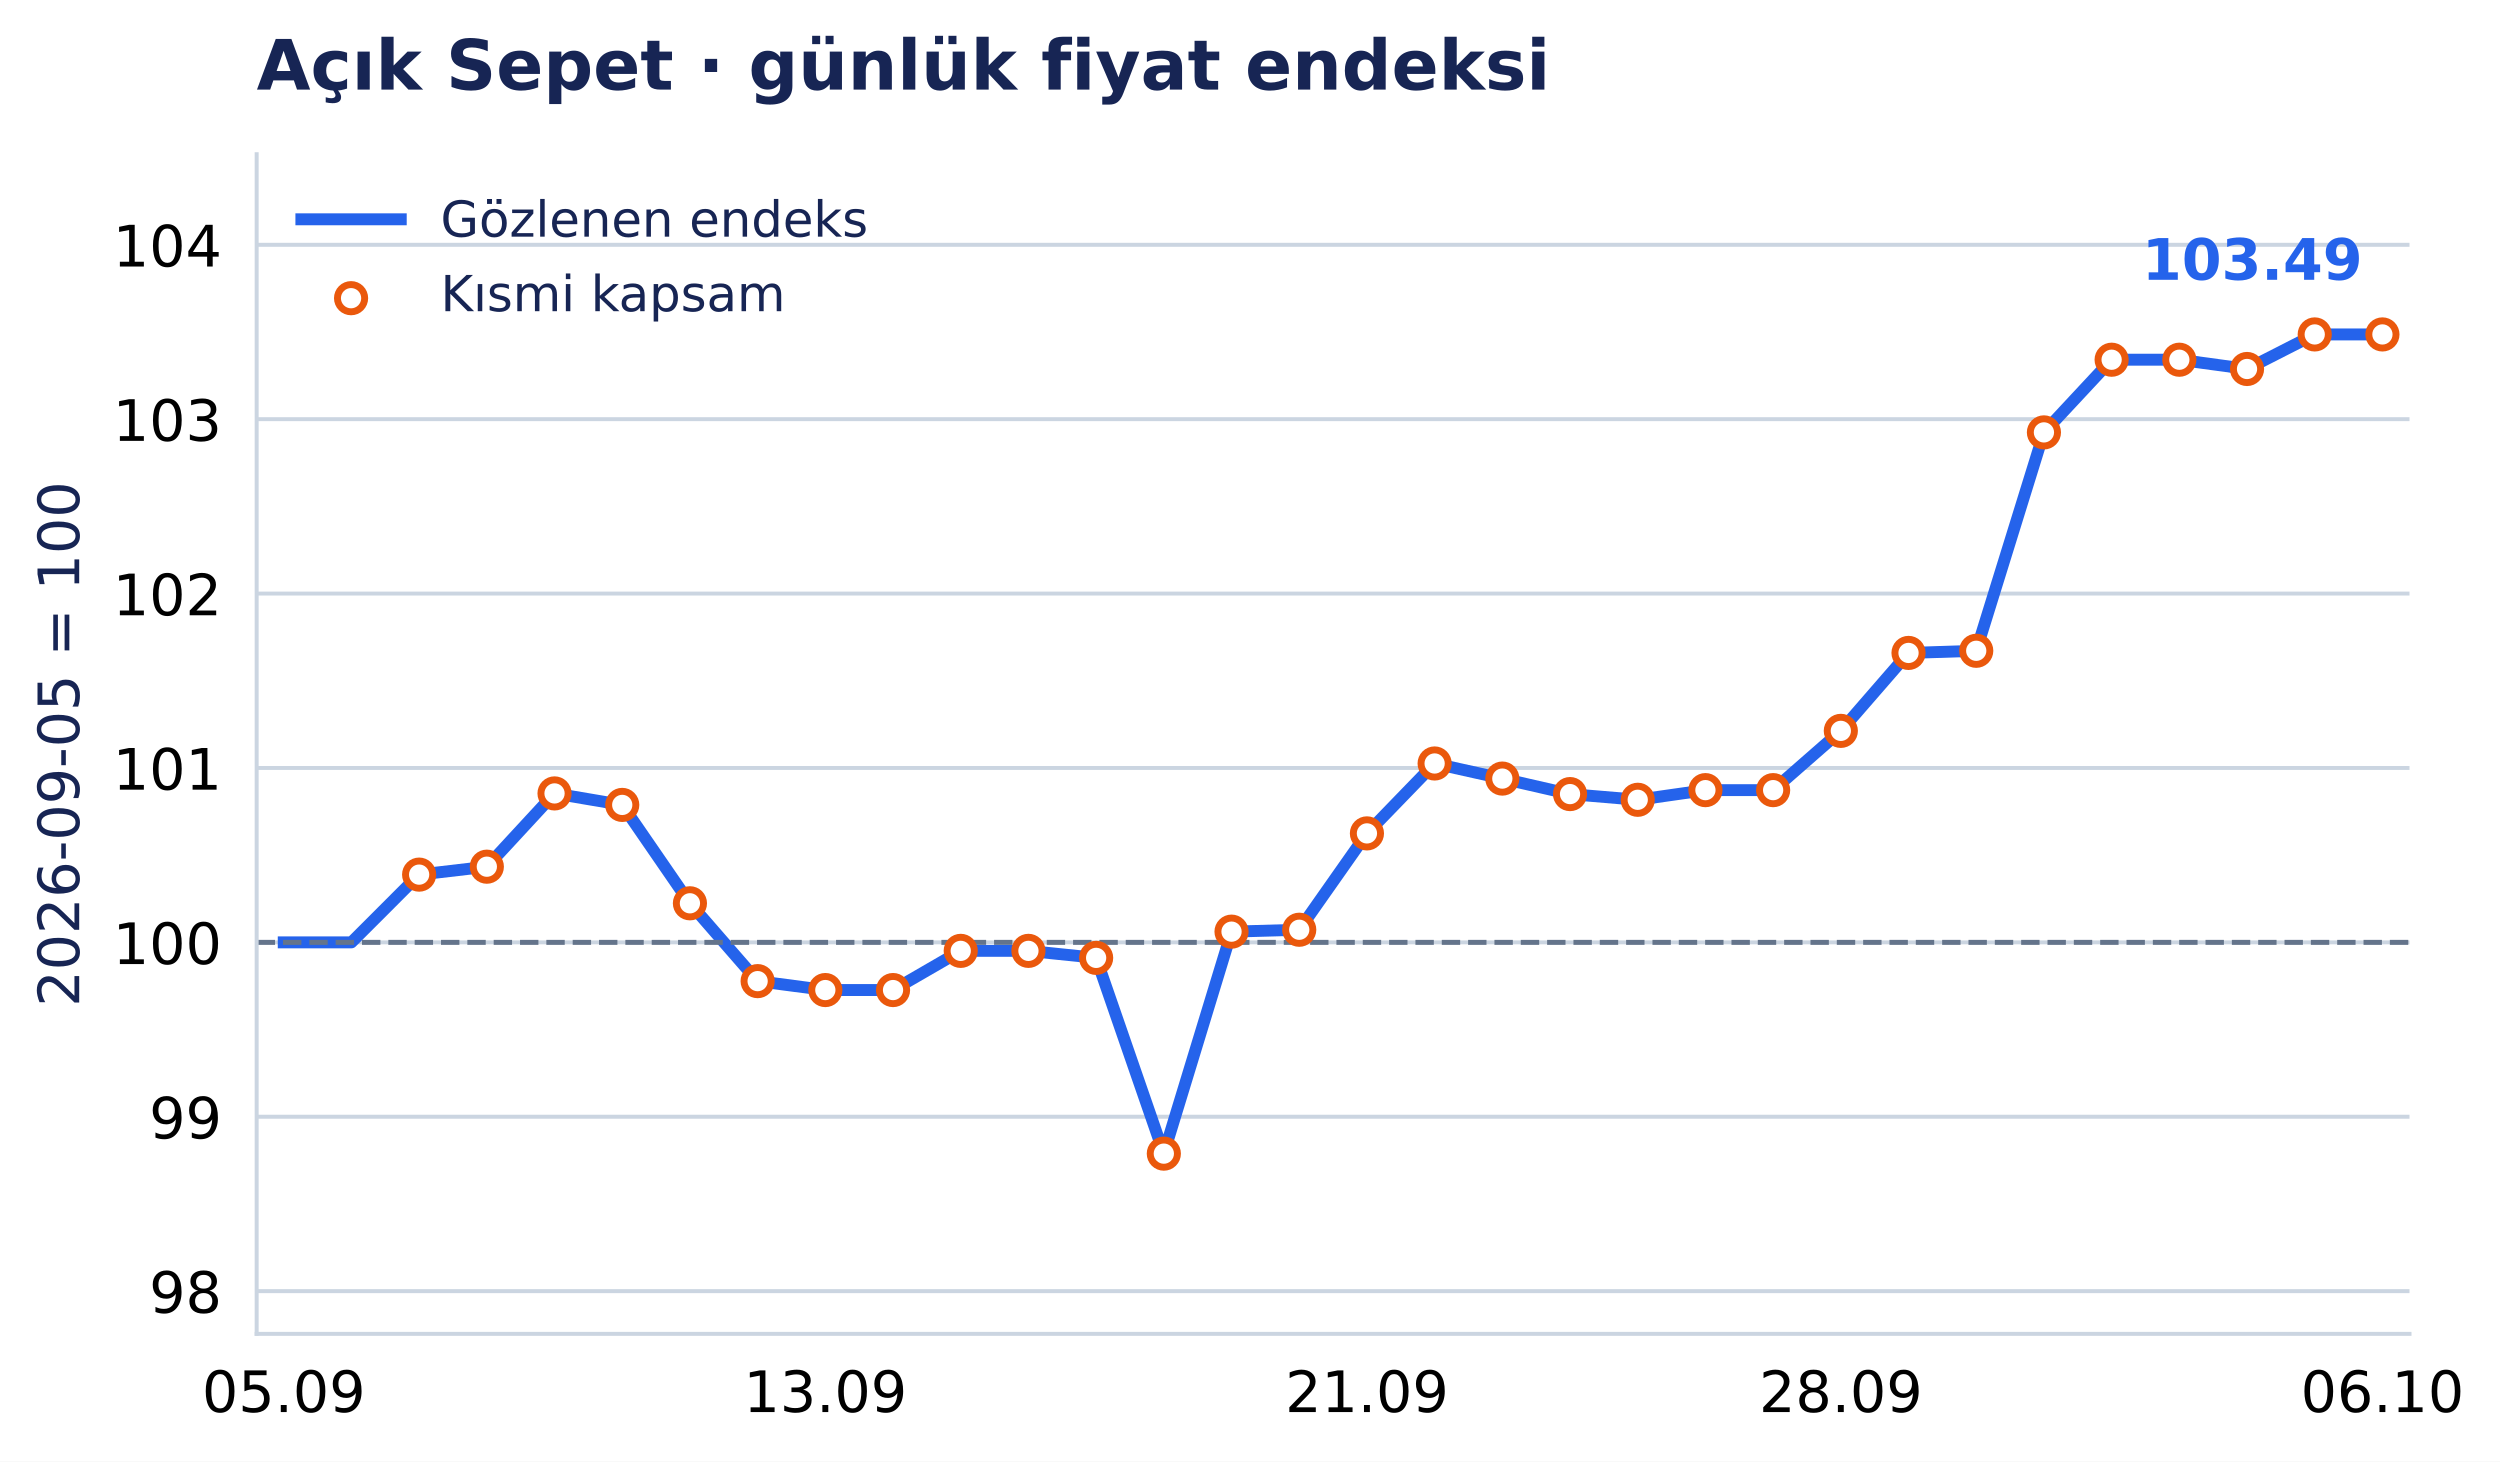
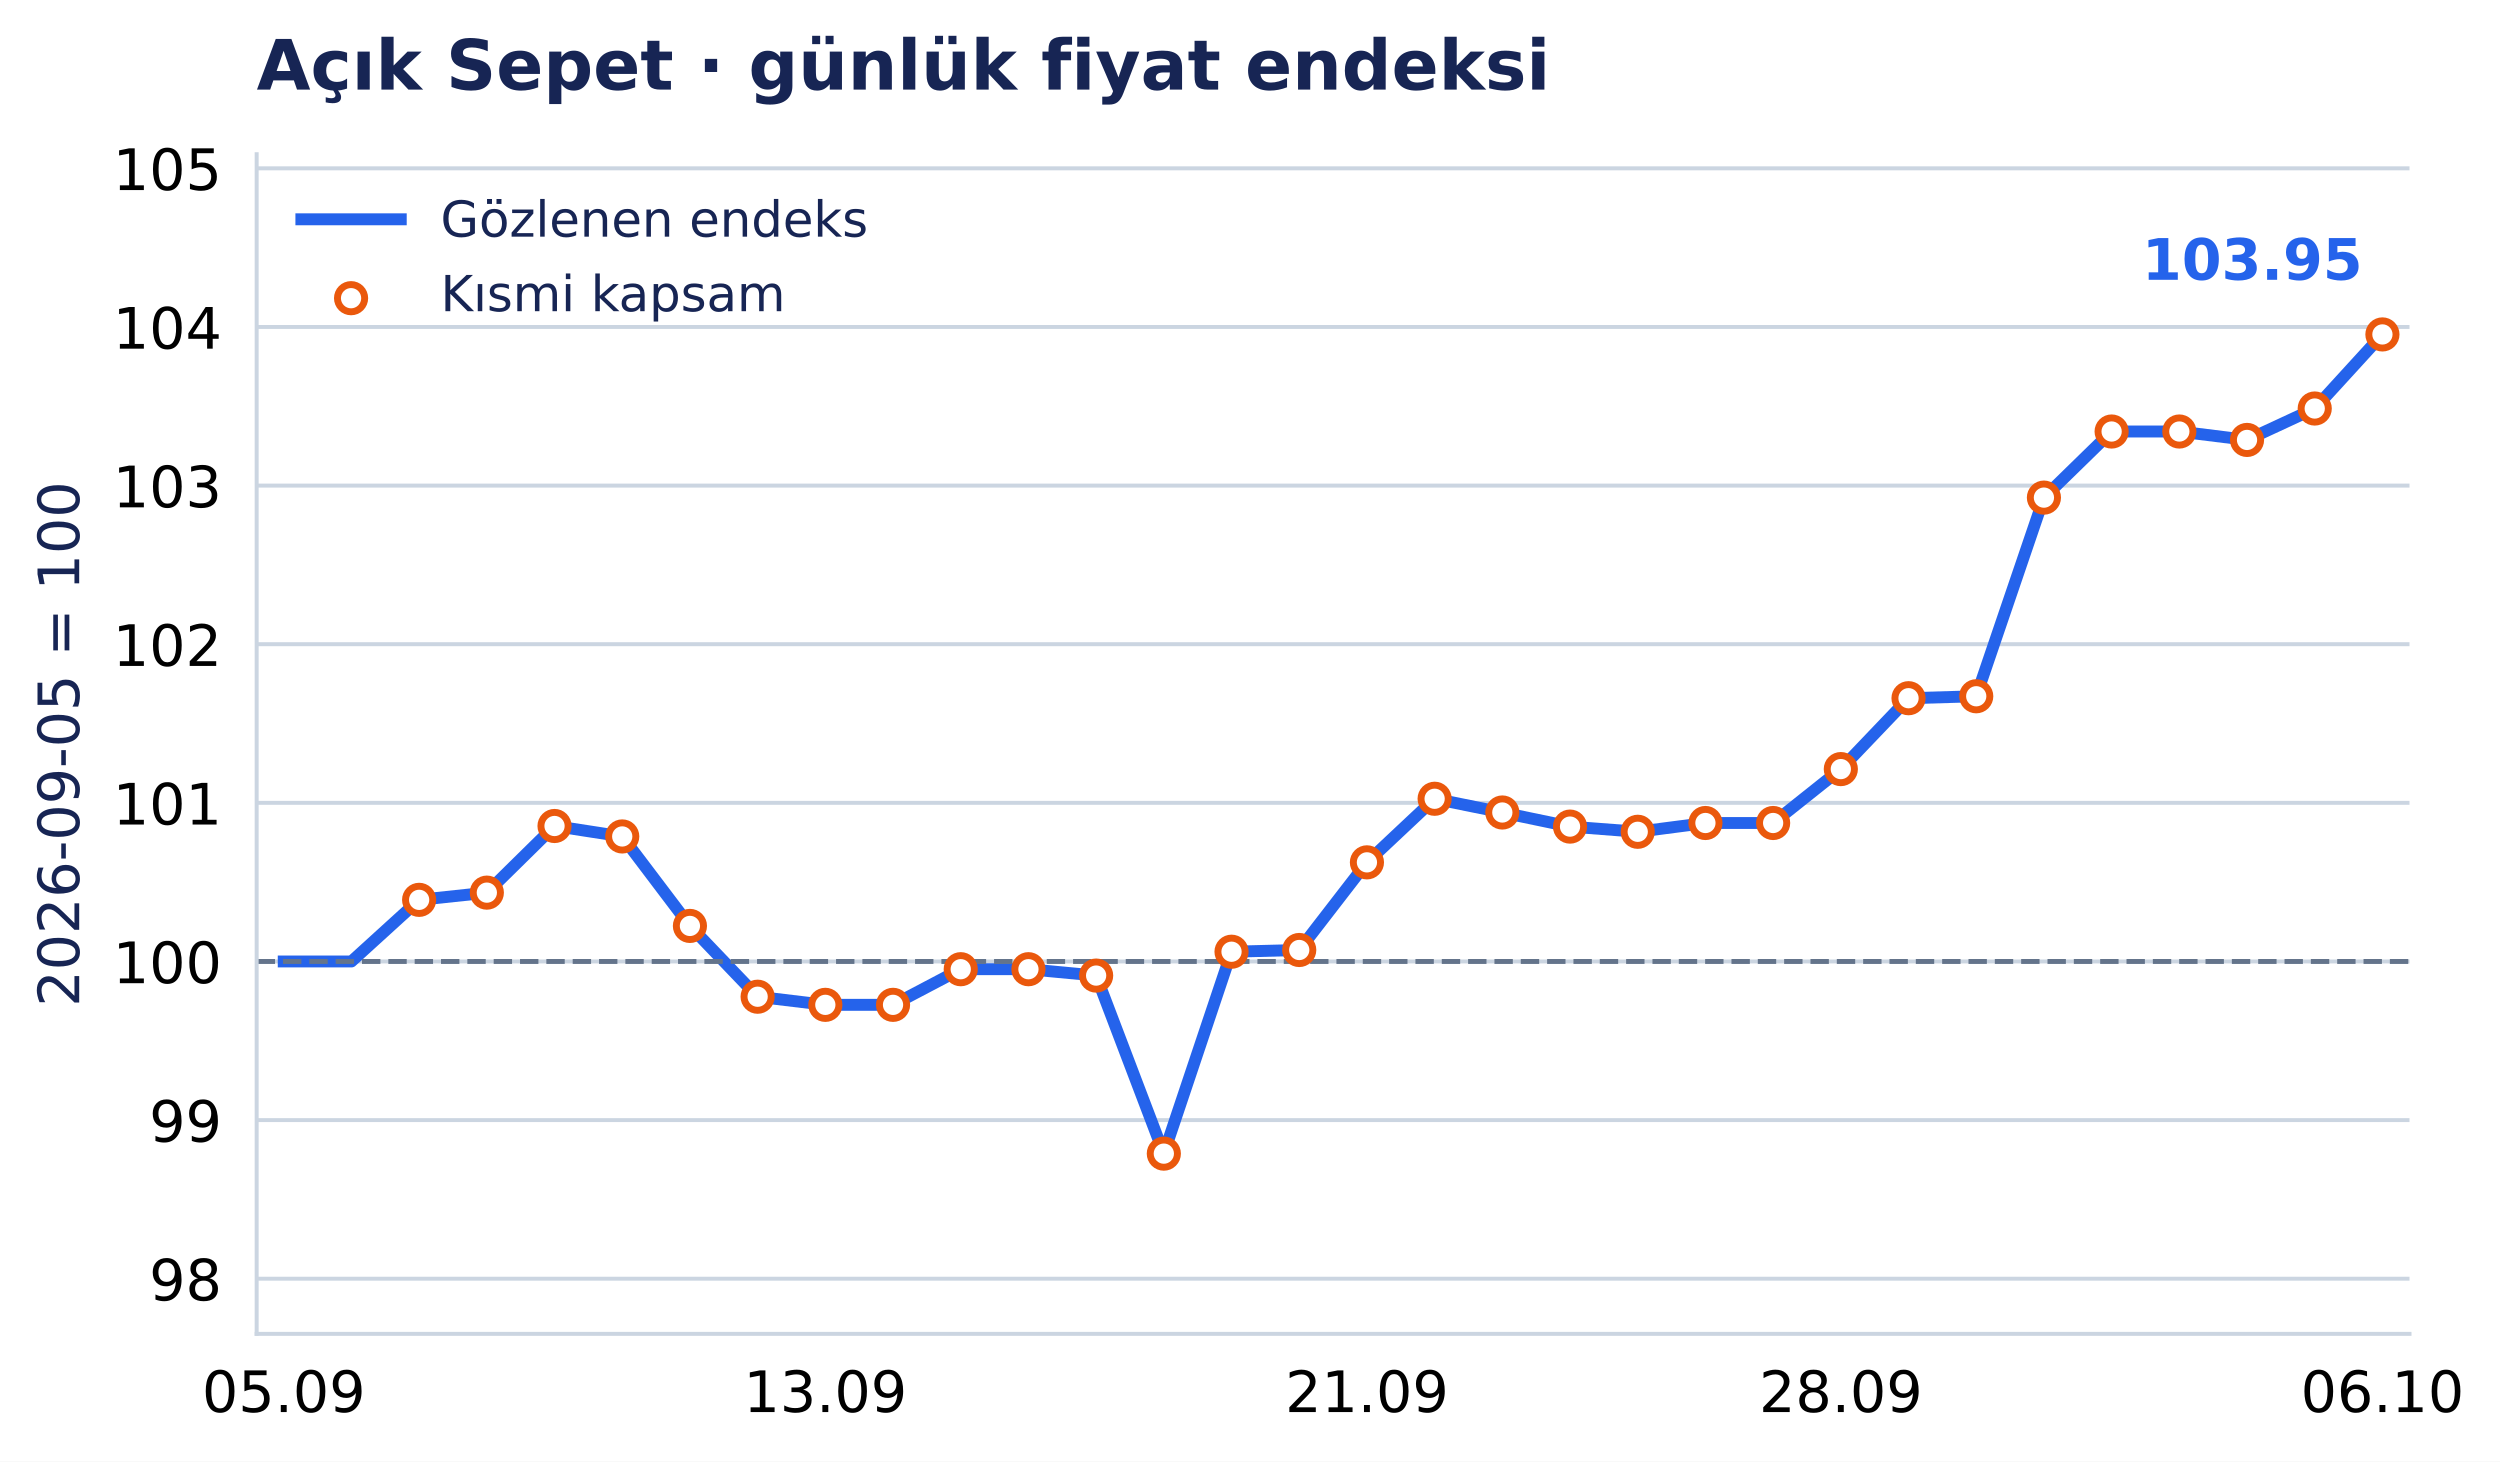
<svg xmlns="http://www.w3.org/2000/svg" xmlns:xlink="http://www.w3.org/1999/xlink" width="503.116pt" height="294.135pt" viewBox="0 0 503.116 294.135" version="1.1">
  <defs>
    <style type="text/css">*{stroke-linejoin: round; stroke-linecap: butt}</style>
  </defs>
  <g id="figure_1">
    <g id="patch_1">
      <path d="M 0 294.135 L 503.116 294.135 L 503.116 0 L 0 0 z " style="fill: #ffffff" />
    </g>
    <g id="axes_1">
      <g id="patch_2">
        <path d="M 51.651 268.435 L 484.904 268.435 L 484.904 31.035 L 51.651 31.035 z " style="fill: #ffffff" />
      </g>
      <g id="matplotlib.axis_1">
        <g id="xtick_1">
          <g id="line2d_1" />
          <g id="text_1">
            <text style="font-size: 11.5px; font-family: 'DejaVu Sans', 'Bitstream Vera Sans', 'Computer Modern Sans Serif', 'Lucida Grande', 'Verdana', 'Geneva', 'Lucid', 'Arial', 'Helvetica', 'Avant Garde', sans-serif; text-anchor: middle" x="57.1" y="284.172" transform="rotate(-0 57.10036 284.172)">05.09</text>
          </g>
        </g>
        <g id="xtick_2">
          <g id="line2d_2" />
          <g id="text_2">
            <text style="font-size: 11.5px; font-family: 'DejaVu Sans', 'Bitstream Vera Sans', 'Computer Modern Sans Serif', 'Lucida Grande', 'Verdana', 'Geneva', 'Lucid', 'Arial', 'Helvetica', 'Avant Garde', sans-serif; text-anchor: middle" x="166.095" y="284.172" transform="rotate(-0 166.095 284.172)">13.09</text>
          </g>
        </g>
        <g id="xtick_3">
          <g id="line2d_3" />
          <g id="text_3">
            <text style="font-size: 11.5px; font-family: 'DejaVu Sans', 'Bitstream Vera Sans', 'Computer Modern Sans Serif', 'Lucida Grande', 'Verdana', 'Geneva', 'Lucid', 'Arial', 'Helvetica', 'Avant Garde', sans-serif; text-anchor: middle" x="275.09" y="284.172" transform="rotate(-0 275.0896 284.172)">21.09</text>
          </g>
        </g>
        <g id="xtick_4">
          <g id="line2d_4" />
          <g id="text_4">
            <text style="font-size: 11.5px; font-family: 'DejaVu Sans', 'Bitstream Vera Sans', 'Computer Modern Sans Serif', 'Lucida Grande', 'Verdana', 'Geneva', 'Lucid', 'Arial', 'Helvetica', 'Avant Garde', sans-serif; text-anchor: middle" x="370.46" y="284.172" transform="rotate(-0 370.4599 284.172)">28.09</text>
          </g>
        </g>
        <g id="xtick_5">
          <g id="line2d_5" />
          <g id="text_5">
            <text style="font-size: 11.5px; font-family: 'DejaVu Sans', 'Bitstream Vera Sans', 'Computer Modern Sans Serif', 'Lucida Grande', 'Verdana', 'Geneva', 'Lucid', 'Arial', 'Helvetica', 'Avant Garde', sans-serif; text-anchor: middle" x="479.454" y="284.172" transform="rotate(-0 479.4545 284.172)">06.10</text>
          </g>
        </g>
      </g>
      <g id="matplotlib.axis_2">
        <g id="ytick_1">
          <g id="line2d_6">
-             <path d="M 51.651 259.839 L 484.904 259.839 " clip-path="url(#p644ab3a29c)" style="fill: none; stroke: #cbd5e1; stroke-width: 0.8; stroke-linecap: square" />
+             <path d="M 51.651 257.336 L 484.904 257.336 " clip-path="url(#p644ab3a29c)" style="fill: none; stroke: #cbd5e1; stroke-width: 0.8; stroke-linecap: square" />
          </g>
          <g id="line2d_7" />
          <g id="text_6">
-             <text style="font-size: 11.5px; font-family: 'DejaVu Sans', 'Bitstream Vera Sans', 'Computer Modern Sans Serif', 'Lucida Grande', 'Verdana', 'Geneva', 'Lucid', 'Arial', 'Helvetica', 'Avant Garde', sans-serif; text-anchor: end" x="44.651" y="264.207" transform="rotate(-0 44.65062 264.2073)">98</text>
+             <text style="font-size: 11.5px; font-family: 'DejaVu Sans', 'Bitstream Vera Sans', 'Computer Modern Sans Serif', 'Lucida Grande', 'Verdana', 'Geneva', 'Lucid', 'Arial', 'Helvetica', 'Avant Garde', sans-serif; text-anchor: end" x="44.651" y="261.705" transform="rotate(-0 44.65062 261.7049)">98</text>
          </g>
        </g>
        <g id="ytick_2">
          <g id="line2d_8">
-             <path d="M 51.651 224.742 L 484.904 224.742 " clip-path="url(#p644ab3a29c)" style="fill: none; stroke: #cbd5e1; stroke-width: 0.8; stroke-linecap: square" />
+             <path d="M 51.651 225.414 L 484.904 225.414 " clip-path="url(#p644ab3a29c)" style="fill: none; stroke: #cbd5e1; stroke-width: 0.8; stroke-linecap: square" />
          </g>
          <g id="line2d_9" />
          <g id="text_7">
-             <text style="font-size: 11.5px; font-family: 'DejaVu Sans', 'Bitstream Vera Sans', 'Computer Modern Sans Serif', 'Lucida Grande', 'Verdana', 'Geneva', 'Lucid', 'Arial', 'Helvetica', 'Avant Garde', sans-serif; text-anchor: end" x="44.651" y="229.111" transform="rotate(-0 44.65062 229.111)">99</text>
+             <text style="font-size: 11.5px; font-family: 'DejaVu Sans', 'Bitstream Vera Sans', 'Computer Modern Sans Serif', 'Lucida Grande', 'Verdana', 'Geneva', 'Lucid', 'Arial', 'Helvetica', 'Avant Garde', sans-serif; text-anchor: end" x="44.651" y="229.782" transform="rotate(-0 44.65062 229.7823)">99</text>
          </g>
        </g>
        <g id="ytick_3">
          <g id="line2d_10">
-             <path d="M 51.651 189.646 L 484.904 189.646 " clip-path="url(#p644ab3a29c)" style="fill: none; stroke: #cbd5e1; stroke-width: 0.8; stroke-linecap: square" />
+             <path d="M 51.651 193.491 L 484.904 193.491 " clip-path="url(#p644ab3a29c)" style="fill: none; stroke: #cbd5e1; stroke-width: 0.8; stroke-linecap: square" />
          </g>
          <g id="line2d_11" />
          <g id="text_8">
-             <text style="font-size: 11.5px; font-family: 'DejaVu Sans', 'Bitstream Vera Sans', 'Computer Modern Sans Serif', 'Lucida Grande', 'Verdana', 'Geneva', 'Lucid', 'Arial', 'Helvetica', 'Avant Garde', sans-serif; text-anchor: end" x="44.651" y="194.015" transform="rotate(-0 44.65062 194.0148)">100</text>
+             <text style="font-size: 11.5px; font-family: 'DejaVu Sans', 'Bitstream Vera Sans', 'Computer Modern Sans Serif', 'Lucida Grande', 'Verdana', 'Geneva', 'Lucid', 'Arial', 'Helvetica', 'Avant Garde', sans-serif; text-anchor: end" x="44.651" y="197.86" transform="rotate(-0 44.65062 197.8597)">100</text>
          </g>
        </g>
        <g id="ytick_4">
          <g id="line2d_12">
-             <path d="M 51.651 154.55 L 484.904 154.55 " clip-path="url(#p644ab3a29c)" style="fill: none; stroke: #cbd5e1; stroke-width: 0.8; stroke-linecap: square" />
+             <path d="M 51.651 161.568 L 484.904 161.568 " clip-path="url(#p644ab3a29c)" style="fill: none; stroke: #cbd5e1; stroke-width: 0.8; stroke-linecap: square" />
          </g>
          <g id="line2d_13" />
          <g id="text_9">
-             <text style="font-size: 11.5px; font-family: 'DejaVu Sans', 'Bitstream Vera Sans', 'Computer Modern Sans Serif', 'Lucida Grande', 'Verdana', 'Geneva', 'Lucid', 'Arial', 'Helvetica', 'Avant Garde', sans-serif; text-anchor: end" x="44.651" y="158.919" transform="rotate(-0 44.65062 158.9185)">101</text>
+             <text style="font-size: 11.5px; font-family: 'DejaVu Sans', 'Bitstream Vera Sans', 'Computer Modern Sans Serif', 'Lucida Grande', 'Verdana', 'Geneva', 'Lucid', 'Arial', 'Helvetica', 'Avant Garde', sans-serif; text-anchor: end" x="44.651" y="165.937" transform="rotate(-0 44.65062 165.937)">101</text>
          </g>
        </g>
        <g id="ytick_5">
          <g id="line2d_14">
-             <path d="M 51.651 119.454 L 484.904 119.454 " clip-path="url(#p644ab3a29c)" style="fill: none; stroke: #cbd5e1; stroke-width: 0.8; stroke-linecap: square" />
+             <path d="M 51.651 129.646 L 484.904 129.646 " clip-path="url(#p644ab3a29c)" style="fill: none; stroke: #cbd5e1; stroke-width: 0.8; stroke-linecap: square" />
          </g>
          <g id="line2d_15" />
          <g id="text_10">
-             <text style="font-size: 11.5px; font-family: 'DejaVu Sans', 'Bitstream Vera Sans', 'Computer Modern Sans Serif', 'Lucida Grande', 'Verdana', 'Geneva', 'Lucid', 'Arial', 'Helvetica', 'Avant Garde', sans-serif; text-anchor: end" x="44.651" y="123.822" transform="rotate(-0 44.65062 123.8223)">102</text>
+             <text style="font-size: 11.5px; font-family: 'DejaVu Sans', 'Bitstream Vera Sans', 'Computer Modern Sans Serif', 'Lucida Grande', 'Verdana', 'Geneva', 'Lucid', 'Arial', 'Helvetica', 'Avant Garde', sans-serif; text-anchor: end" x="44.651" y="134.014" transform="rotate(-0 44.65062 134.0144)">102</text>
          </g>
        </g>
        <g id="ytick_6">
          <g id="line2d_16">
-             <path d="M 51.651 84.357 L 484.904 84.357 " clip-path="url(#p644ab3a29c)" style="fill: none; stroke: #cbd5e1; stroke-width: 0.8; stroke-linecap: square" />
+             <path d="M 51.651 97.723 L 484.904 97.723 " clip-path="url(#p644ab3a29c)" style="fill: none; stroke: #cbd5e1; stroke-width: 0.8; stroke-linecap: square" />
          </g>
          <g id="line2d_17" />
          <g id="text_11">
-             <text style="font-size: 11.5px; font-family: 'DejaVu Sans', 'Bitstream Vera Sans', 'Computer Modern Sans Serif', 'Lucida Grande', 'Verdana', 'Geneva', 'Lucid', 'Arial', 'Helvetica', 'Avant Garde', sans-serif; text-anchor: end" x="44.651" y="88.726" transform="rotate(-0 44.65062 88.72605)">103</text>
+             <text style="font-size: 11.5px; font-family: 'DejaVu Sans', 'Bitstream Vera Sans', 'Computer Modern Sans Serif', 'Lucida Grande', 'Verdana', 'Geneva', 'Lucid', 'Arial', 'Helvetica', 'Avant Garde', sans-serif; text-anchor: end" x="44.651" y="102.092" transform="rotate(-0 44.65062 102.0918)">103</text>
          </g>
        </g>
        <g id="ytick_7">
          <g id="line2d_18">
-             <path d="M 51.651 49.261 L 484.904 49.261 " clip-path="url(#p644ab3a29c)" style="fill: none; stroke: #cbd5e1; stroke-width: 0.8; stroke-linecap: square" />
+             <path d="M 51.651 65.801 L 484.904 65.801 " clip-path="url(#p644ab3a29c)" style="fill: none; stroke: #cbd5e1; stroke-width: 0.8; stroke-linecap: square" />
          </g>
          <g id="line2d_19" />
          <g id="text_12">
-             <text style="font-size: 11.5px; font-family: 'DejaVu Sans', 'Bitstream Vera Sans', 'Computer Modern Sans Serif', 'Lucida Grande', 'Verdana', 'Geneva', 'Lucid', 'Arial', 'Helvetica', 'Avant Garde', sans-serif; text-anchor: end" x="44.651" y="53.63" transform="rotate(-0 44.65062 53.6298)">104</text>
-           </g>
-         </g>
-         <g id="text_13">
+             <text style="font-size: 11.5px; font-family: 'DejaVu Sans', 'Bitstream Vera Sans', 'Computer Modern Sans Serif', 'Lucida Grande', 'Verdana', 'Geneva', 'Lucid', 'Arial', 'Helvetica', 'Avant Garde', sans-serif; text-anchor: end" x="44.651" y="70.169" transform="rotate(-0 44.65062 70.16923)">104</text>
+           </g>
+         </g>
+         <g id="ytick_8">
+           <g id="line2d_20">
+             <path d="M 51.651 33.878 L 484.904 33.878 " clip-path="url(#p644ab3a29c)" style="fill: none; stroke: #cbd5e1; stroke-width: 0.8; stroke-linecap: square" />
+           </g>
+           <g id="line2d_21" />
+           <g id="text_13">
+             <text style="font-size: 11.5px; font-family: 'DejaVu Sans', 'Bitstream Vera Sans', 'Computer Modern Sans Serif', 'Lucida Grande', 'Verdana', 'Geneva', 'Lucid', 'Arial', 'Helvetica', 'Avant Garde', sans-serif; text-anchor: end" x="44.651" y="38.247" transform="rotate(-0 44.65062 38.24662)">105</text>
+           </g>
+         </g>
+         <g id="text_14">
          <text style="font-size: 11.5px; font-family: 'DejaVu Sans', 'Bitstream Vera Sans', 'Computer Modern Sans Serif', 'Lucida Grande', 'Verdana', 'Geneva', 'Lucid', 'Arial', 'Helvetica', 'Avant Garde', sans-serif; text-anchor: middle; fill: #172554" x="15.937" y="149.735" transform="rotate(-90 15.93731 149.7347)">2026-09-05 = 100</text>
        </g>
      </g>
-       <g id="line2d_20">
-         <path d="M 57.1 189.646 L 70.725 189.646 L 84.349 176.015 L 97.973 174.418 L 111.598 159.674 L 125.222 161.987 L 138.846 181.785 L 152.471 197.448 L 166.095 199.245 L 179.719 199.245 L 193.344 191.359 L 206.968 191.359 L 220.592 192.77 L 234.217 232.165 L 247.841 187.491 L 261.465 187.109 L 275.09 167.718 L 288.714 153.648 L 302.338 156.687 L 315.963 159.807 L 329.587 160.955 L 343.211 159.011 L 356.836 159.011 L 370.46 147.085 L 384.084 131.4 L 397.709 130.969 L 411.333 87.018 L 424.957 72.393 L 438.582 72.393 L 452.206 74.257 L 465.83 67.304 L 479.454 67.304 " clip-path="url(#p644ab3a29c)" style="fill: none; stroke: #2563eb; stroke-width: 2.4; stroke-linecap: square" />
-       </g>
-       <g id="line2d_21">
-         <path d="M 51.651 189.646 L 484.904 189.646 " clip-path="url(#p644ab3a29c)" style="fill: none; stroke-dasharray: 3.7,1.6; stroke-dashoffset: 0; stroke: #64748b" />
+       <g id="line2d_22">
+         <path d="M 57.1 193.491 L 70.725 193.491 L 84.349 181.092 L 97.973 179.64 L 111.598 166.229 L 125.222 168.333 L 138.846 186.34 L 152.471 200.587 L 166.095 202.222 L 179.719 202.222 L 193.344 195.049 L 206.968 195.049 L 220.592 196.332 L 234.217 232.165 L 247.841 191.531 L 261.465 191.183 L 275.09 173.546 L 288.714 160.748 L 302.338 163.512 L 315.963 166.35 L 329.587 167.394 L 343.211 165.626 L 356.836 165.626 L 370.46 154.778 L 384.084 140.512 L 397.709 140.12 L 411.333 100.143 L 424.957 86.841 L 438.582 86.841 L 452.206 88.536 L 465.83 82.212 L 479.454 67.304 " clip-path="url(#p644ab3a29c)" style="fill: none; stroke: #2563eb; stroke-width: 2.4; stroke-linecap: square" />
+       </g>
+       <g id="line2d_23">
+         <path d="M 51.651 193.491 L 484.904 193.491 " clip-path="url(#p644ab3a29c)" style="fill: none; stroke-dasharray: 3.7,1.6; stroke-dashoffset: 0; stroke: #64748b" />
      </g>
      <g id="patch_3">
        <path d="M 51.651 268.435 L 51.651 31.035 " style="fill: none; stroke: #cbd5e1; stroke-width: 0.8; stroke-linejoin: miter; stroke-linecap: square" />
      </g>
      <g id="patch_4">
        <path d="M 51.651 268.435 L 484.904 268.435 " style="fill: none; stroke: #cbd5e1; stroke-width: 0.8; stroke-linejoin: miter; stroke-linecap: square" />
      </g>
      <g id="PathCollection_1">
        <defs>
          <path id="m3957c04aab" d="M 0 2.739 C 0.726 2.739 1.423 2.45 1.936 1.936 C 2.45 1.423 2.739 0.726 2.739 0 C 2.739 -0.726 2.45 -1.423 1.936 -1.936 C 1.423 -2.45 0.726 -2.739 0 -2.739 C -0.726 -2.739 -1.423 -2.45 -1.936 -1.936 C -2.45 -1.423 -2.739 -0.726 -2.739 0 C -2.739 0.726 -2.45 1.423 -1.936 1.936 C -1.423 2.45 -0.726 2.739 0 2.739 z " style="stroke: #ea580c; stroke-width: 1.4" />
        </defs>
        <g clip-path="url(#p644ab3a29c)">
-           <use xlink:href="#m3957c04aab" x="84.349" y="176.015" style="fill: #ffffff; stroke: #ea580c; stroke-width: 1.4" />
-           <use xlink:href="#m3957c04aab" x="97.973" y="174.418" style="fill: #ffffff; stroke: #ea580c; stroke-width: 1.4" />
-           <use xlink:href="#m3957c04aab" x="111.598" y="159.674" style="fill: #ffffff; stroke: #ea580c; stroke-width: 1.4" />
-           <use xlink:href="#m3957c04aab" x="125.222" y="161.987" style="fill: #ffffff; stroke: #ea580c; stroke-width: 1.4" />
-           <use xlink:href="#m3957c04aab" x="138.846" y="181.785" style="fill: #ffffff; stroke: #ea580c; stroke-width: 1.4" />
-           <use xlink:href="#m3957c04aab" x="152.471" y="197.448" style="fill: #ffffff; stroke: #ea580c; stroke-width: 1.4" />
-           <use xlink:href="#m3957c04aab" x="166.095" y="199.245" style="fill: #ffffff; stroke: #ea580c; stroke-width: 1.4" />
-           <use xlink:href="#m3957c04aab" x="179.719" y="199.245" style="fill: #ffffff; stroke: #ea580c; stroke-width: 1.4" />
-           <use xlink:href="#m3957c04aab" x="193.344" y="191.359" style="fill: #ffffff; stroke: #ea580c; stroke-width: 1.4" />
-           <use xlink:href="#m3957c04aab" x="206.968" y="191.359" style="fill: #ffffff; stroke: #ea580c; stroke-width: 1.4" />
-           <use xlink:href="#m3957c04aab" x="220.592" y="192.77" style="fill: #ffffff; stroke: #ea580c; stroke-width: 1.4" />
+           <use xlink:href="#m3957c04aab" x="84.349" y="181.092" style="fill: #ffffff; stroke: #ea580c; stroke-width: 1.4" />
+           <use xlink:href="#m3957c04aab" x="97.973" y="179.64" style="fill: #ffffff; stroke: #ea580c; stroke-width: 1.4" />
+           <use xlink:href="#m3957c04aab" x="111.598" y="166.229" style="fill: #ffffff; stroke: #ea580c; stroke-width: 1.4" />
+           <use xlink:href="#m3957c04aab" x="125.222" y="168.333" style="fill: #ffffff; stroke: #ea580c; stroke-width: 1.4" />
+           <use xlink:href="#m3957c04aab" x="138.846" y="186.34" style="fill: #ffffff; stroke: #ea580c; stroke-width: 1.4" />
+           <use xlink:href="#m3957c04aab" x="152.471" y="200.587" style="fill: #ffffff; stroke: #ea580c; stroke-width: 1.4" />
+           <use xlink:href="#m3957c04aab" x="166.095" y="202.222" style="fill: #ffffff; stroke: #ea580c; stroke-width: 1.4" />
+           <use xlink:href="#m3957c04aab" x="179.719" y="202.222" style="fill: #ffffff; stroke: #ea580c; stroke-width: 1.4" />
+           <use xlink:href="#m3957c04aab" x="193.344" y="195.049" style="fill: #ffffff; stroke: #ea580c; stroke-width: 1.4" />
+           <use xlink:href="#m3957c04aab" x="206.968" y="195.049" style="fill: #ffffff; stroke: #ea580c; stroke-width: 1.4" />
+           <use xlink:href="#m3957c04aab" x="220.592" y="196.332" style="fill: #ffffff; stroke: #ea580c; stroke-width: 1.4" />
          <use xlink:href="#m3957c04aab" x="234.217" y="232.165" style="fill: #ffffff; stroke: #ea580c; stroke-width: 1.4" />
-           <use xlink:href="#m3957c04aab" x="247.841" y="187.491" style="fill: #ffffff; stroke: #ea580c; stroke-width: 1.4" />
-           <use xlink:href="#m3957c04aab" x="261.465" y="187.109" style="fill: #ffffff; stroke: #ea580c; stroke-width: 1.4" />
-           <use xlink:href="#m3957c04aab" x="275.09" y="167.718" style="fill: #ffffff; stroke: #ea580c; stroke-width: 1.4" />
-           <use xlink:href="#m3957c04aab" x="288.714" y="153.648" style="fill: #ffffff; stroke: #ea580c; stroke-width: 1.4" />
-           <use xlink:href="#m3957c04aab" x="302.338" y="156.687" style="fill: #ffffff; stroke: #ea580c; stroke-width: 1.4" />
-           <use xlink:href="#m3957c04aab" x="315.963" y="159.807" style="fill: #ffffff; stroke: #ea580c; stroke-width: 1.4" />
-           <use xlink:href="#m3957c04aab" x="329.587" y="160.955" style="fill: #ffffff; stroke: #ea580c; stroke-width: 1.4" />
-           <use xlink:href="#m3957c04aab" x="343.211" y="159.011" style="fill: #ffffff; stroke: #ea580c; stroke-width: 1.4" />
-           <use xlink:href="#m3957c04aab" x="356.836" y="159.011" style="fill: #ffffff; stroke: #ea580c; stroke-width: 1.4" />
-           <use xlink:href="#m3957c04aab" x="370.46" y="147.085" style="fill: #ffffff; stroke: #ea580c; stroke-width: 1.4" />
-           <use xlink:href="#m3957c04aab" x="384.084" y="131.4" style="fill: #ffffff; stroke: #ea580c; stroke-width: 1.4" />
-           <use xlink:href="#m3957c04aab" x="397.709" y="130.969" style="fill: #ffffff; stroke: #ea580c; stroke-width: 1.4" />
-           <use xlink:href="#m3957c04aab" x="411.333" y="87.018" style="fill: #ffffff; stroke: #ea580c; stroke-width: 1.4" />
-           <use xlink:href="#m3957c04aab" x="424.957" y="72.393" style="fill: #ffffff; stroke: #ea580c; stroke-width: 1.4" />
-           <use xlink:href="#m3957c04aab" x="438.582" y="72.393" style="fill: #ffffff; stroke: #ea580c; stroke-width: 1.4" />
-           <use xlink:href="#m3957c04aab" x="452.206" y="74.257" style="fill: #ffffff; stroke: #ea580c; stroke-width: 1.4" />
-           <use xlink:href="#m3957c04aab" x="465.83" y="67.304" style="fill: #ffffff; stroke: #ea580c; stroke-width: 1.4" />
+           <use xlink:href="#m3957c04aab" x="247.841" y="191.531" style="fill: #ffffff; stroke: #ea580c; stroke-width: 1.4" />
+           <use xlink:href="#m3957c04aab" x="261.465" y="191.183" style="fill: #ffffff; stroke: #ea580c; stroke-width: 1.4" />
+           <use xlink:href="#m3957c04aab" x="275.09" y="173.546" style="fill: #ffffff; stroke: #ea580c; stroke-width: 1.4" />
+           <use xlink:href="#m3957c04aab" x="288.714" y="160.748" style="fill: #ffffff; stroke: #ea580c; stroke-width: 1.4" />
+           <use xlink:href="#m3957c04aab" x="302.338" y="163.512" style="fill: #ffffff; stroke: #ea580c; stroke-width: 1.4" />
+           <use xlink:href="#m3957c04aab" x="315.963" y="166.35" style="fill: #ffffff; stroke: #ea580c; stroke-width: 1.4" />
+           <use xlink:href="#m3957c04aab" x="329.587" y="167.394" style="fill: #ffffff; stroke: #ea580c; stroke-width: 1.4" />
+           <use xlink:href="#m3957c04aab" x="343.211" y="165.626" style="fill: #ffffff; stroke: #ea580c; stroke-width: 1.4" />
+           <use xlink:href="#m3957c04aab" x="356.836" y="165.626" style="fill: #ffffff; stroke: #ea580c; stroke-width: 1.4" />
+           <use xlink:href="#m3957c04aab" x="370.46" y="154.778" style="fill: #ffffff; stroke: #ea580c; stroke-width: 1.4" />
+           <use xlink:href="#m3957c04aab" x="384.084" y="140.512" style="fill: #ffffff; stroke: #ea580c; stroke-width: 1.4" />
+           <use xlink:href="#m3957c04aab" x="397.709" y="140.12" style="fill: #ffffff; stroke: #ea580c; stroke-width: 1.4" />
+           <use xlink:href="#m3957c04aab" x="411.333" y="100.143" style="fill: #ffffff; stroke: #ea580c; stroke-width: 1.4" />
+           <use xlink:href="#m3957c04aab" x="424.957" y="86.841" style="fill: #ffffff; stroke: #ea580c; stroke-width: 1.4" />
+           <use xlink:href="#m3957c04aab" x="438.582" y="86.841" style="fill: #ffffff; stroke: #ea580c; stroke-width: 1.4" />
+           <use xlink:href="#m3957c04aab" x="452.206" y="88.536" style="fill: #ffffff; stroke: #ea580c; stroke-width: 1.4" />
+           <use xlink:href="#m3957c04aab" x="465.83" y="82.212" style="fill: #ffffff; stroke: #ea580c; stroke-width: 1.4" />
          <use xlink:href="#m3957c04aab" x="479.454" y="67.304" style="fill: #ffffff; stroke: #ea580c; stroke-width: 1.4" />
        </g>
      </g>
-       <g id="text_14">
-         <text style="font-weight: 700; font-size: 11.5px; font-family: 'DejaVu Sans', 'Bitstream Vera Sans', 'Computer Modern Sans Serif', 'Lucida Grande', 'Verdana', 'Geneva', 'Lucid', 'Arial', 'Helvetica', 'Avant Garde', sans-serif; text-anchor: end; fill: #2563eb" x="475.454" y="56.304" transform="rotate(-0 475.4545 56.30413)">103.49</text>
-       </g>
      <g id="text_15">
+         <text style="font-weight: 700; font-size: 11.5px; font-family: 'DejaVu Sans', 'Bitstream Vera Sans', 'Computer Modern Sans Serif', 'Lucida Grande', 'Verdana', 'Geneva', 'Lucid', 'Arial', 'Helvetica', 'Avant Garde', sans-serif; text-anchor: end; fill: #2563eb" x="475.454" y="56.304" transform="rotate(-0 475.4545 56.30413)">103.95</text>
+       </g>
+       <g id="text_16">
        <text style="font-weight: 700; font-size: 14px; font-family: 'DejaVu Sans', 'Bitstream Vera Sans', 'Computer Modern Sans Serif', 'Lucida Grande', 'Verdana', 'Geneva', 'Lucid', 'Arial', 'Helvetica', 'Avant Garde', sans-serif; text-anchor: start; fill: #172554" x="51.651" y="18.035" transform="rotate(-0 51.65062 18.03469)">Açık Sepet · günlük fiyat endeksi</text>
      </g>
      <g id="legend_1">
-         <g id="line2d_22">
+         <g id="line2d_24">
          <path d="M 60.651 44.133 L 70.651 44.133 L 80.651 44.133 " style="fill: none; stroke: #2563eb; stroke-width: 2.4; stroke-linecap: square" />
        </g>
-         <g id="text_16">
+         <g id="text_17">
          <text style="font-size: 10px; font-family: 'DejaVu Sans', 'Bitstream Vera Sans', 'Computer Modern Sans Serif', 'Lucida Grande', 'Verdana', 'Geneva', 'Lucid', 'Arial', 'Helvetica', 'Avant Garde', sans-serif; text-anchor: start; fill: #172554" x="88.651" y="47.633" transform="rotate(-0 88.65063 47.63312)">Gözlenen endeks</text>
        </g>
        <g id="PathCollection_2">
          <g>
            <use xlink:href="#m3957c04aab" x="70.651" y="60.009" style="fill: #ffffff; stroke: #ea580c; stroke-width: 1.4" />
          </g>
        </g>
-         <g id="text_17">
+         <g id="text_18">
          <text style="font-size: 10px; font-family: 'DejaVu Sans', 'Bitstream Vera Sans', 'Computer Modern Sans Serif', 'Lucida Grande', 'Verdana', 'Geneva', 'Lucid', 'Arial', 'Helvetica', 'Avant Garde', sans-serif; text-anchor: start; fill: #172554" x="88.651" y="62.634" transform="rotate(-0 88.65063 62.63391)">Kısmi kapsam</text>
        </g>
      </g>
    </g>
  </g>
  <defs>
    <clipPath id="p644ab3a29c">
      <rect x="51.651" y="31.035" width="433.254" height="237.4" />
    </clipPath>
  </defs>
</svg>
